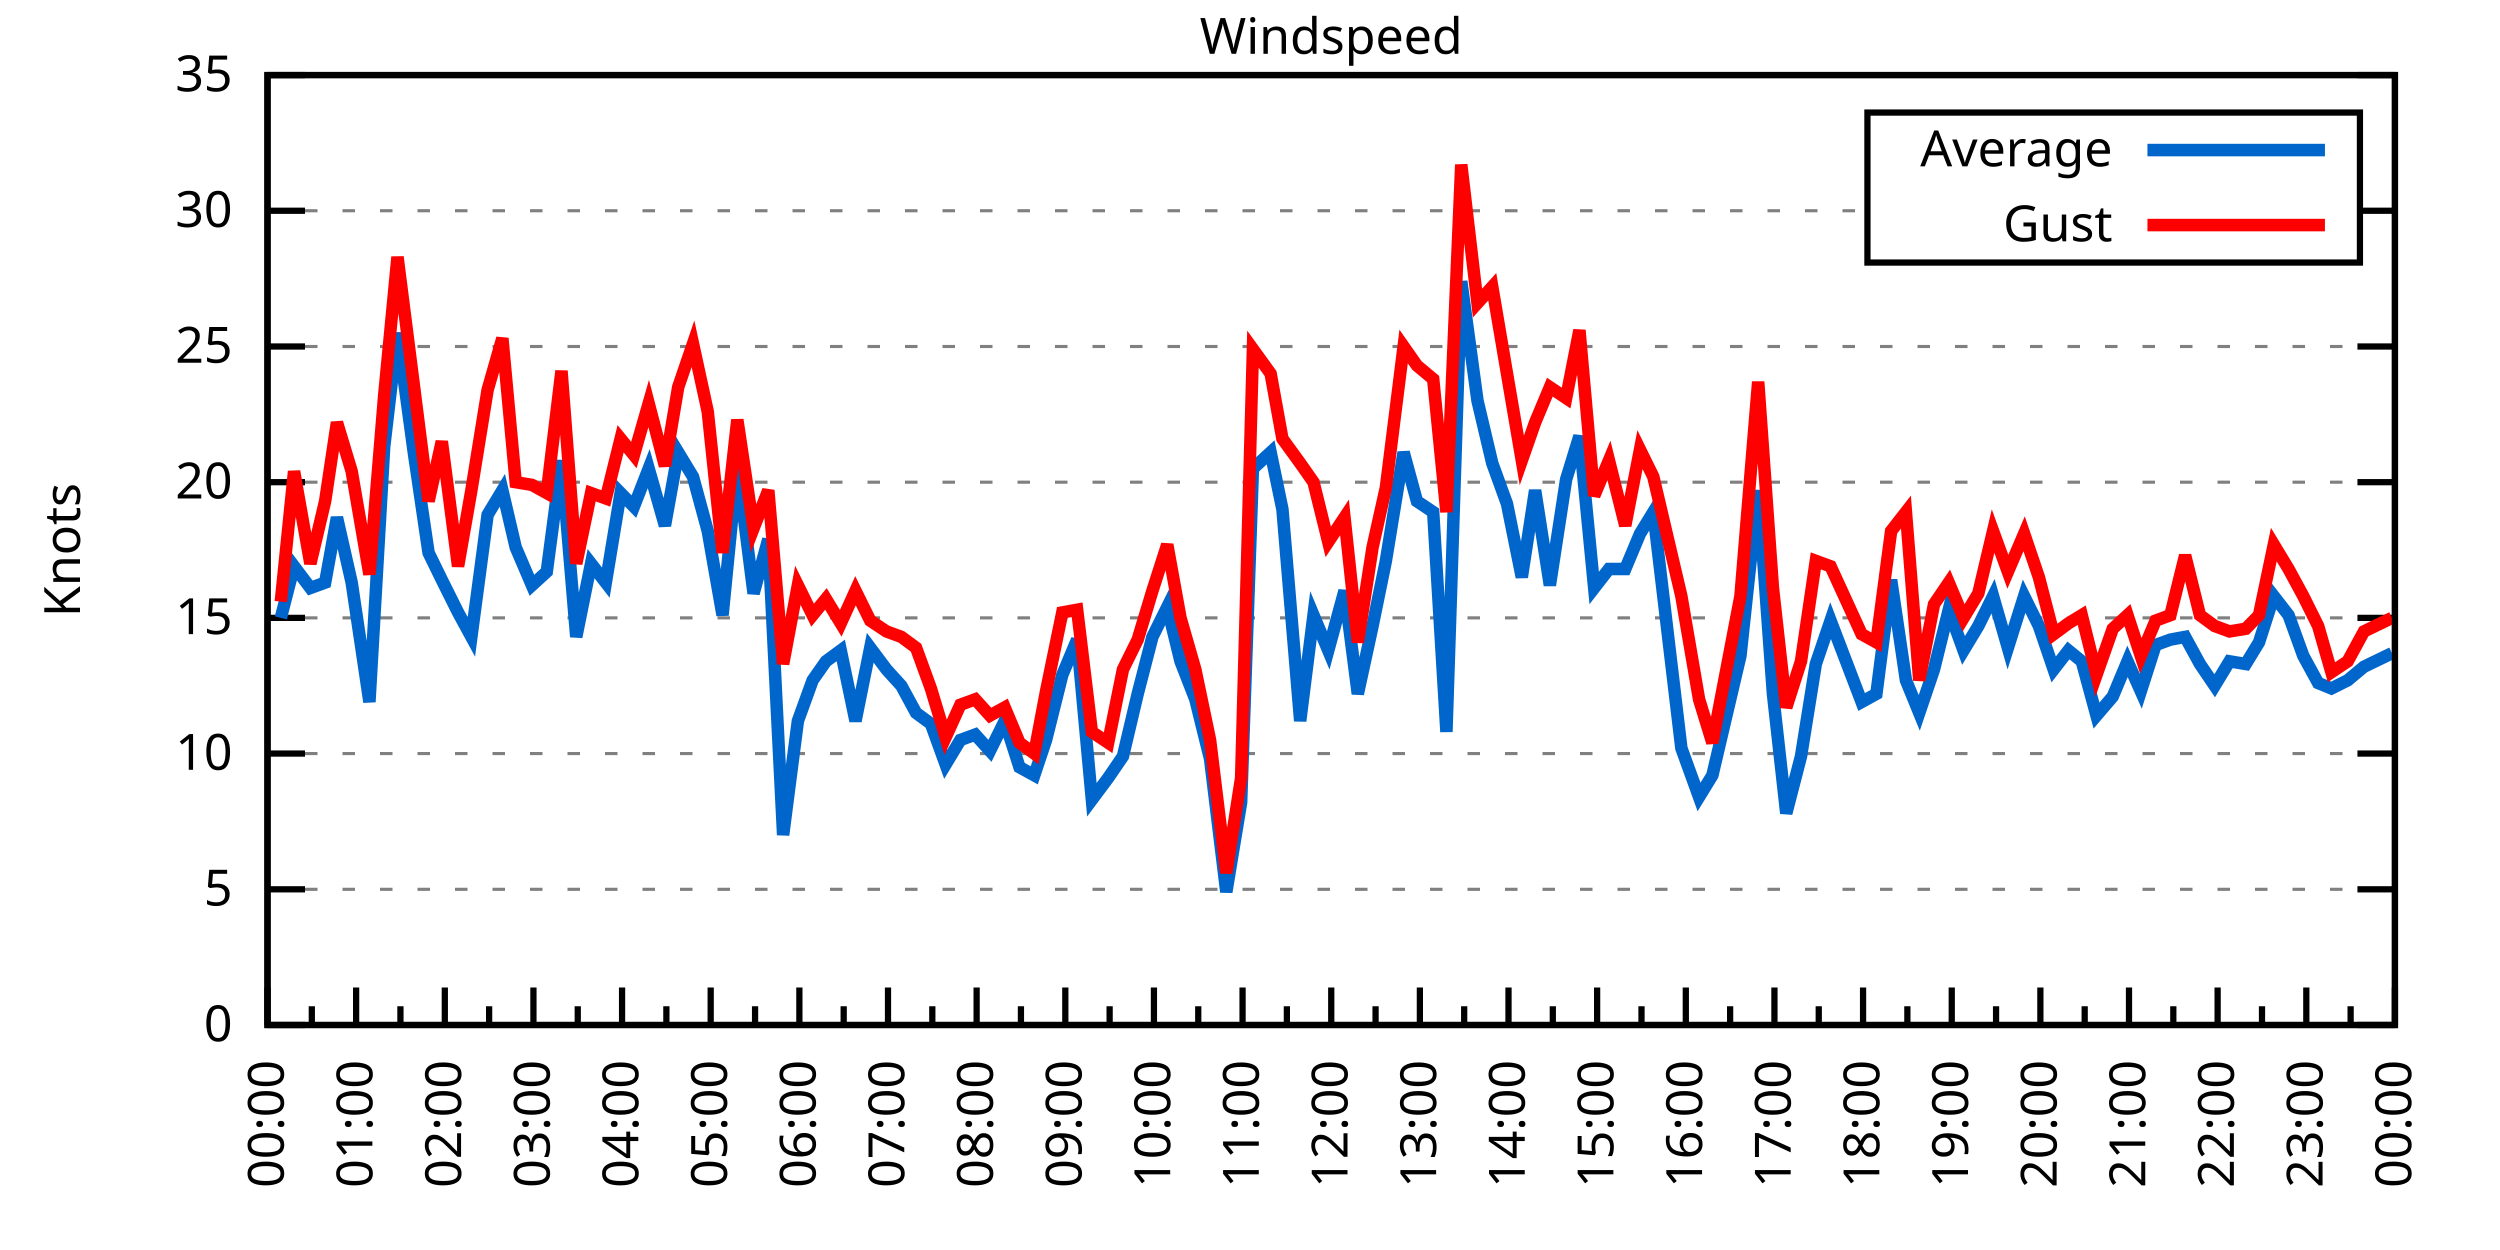
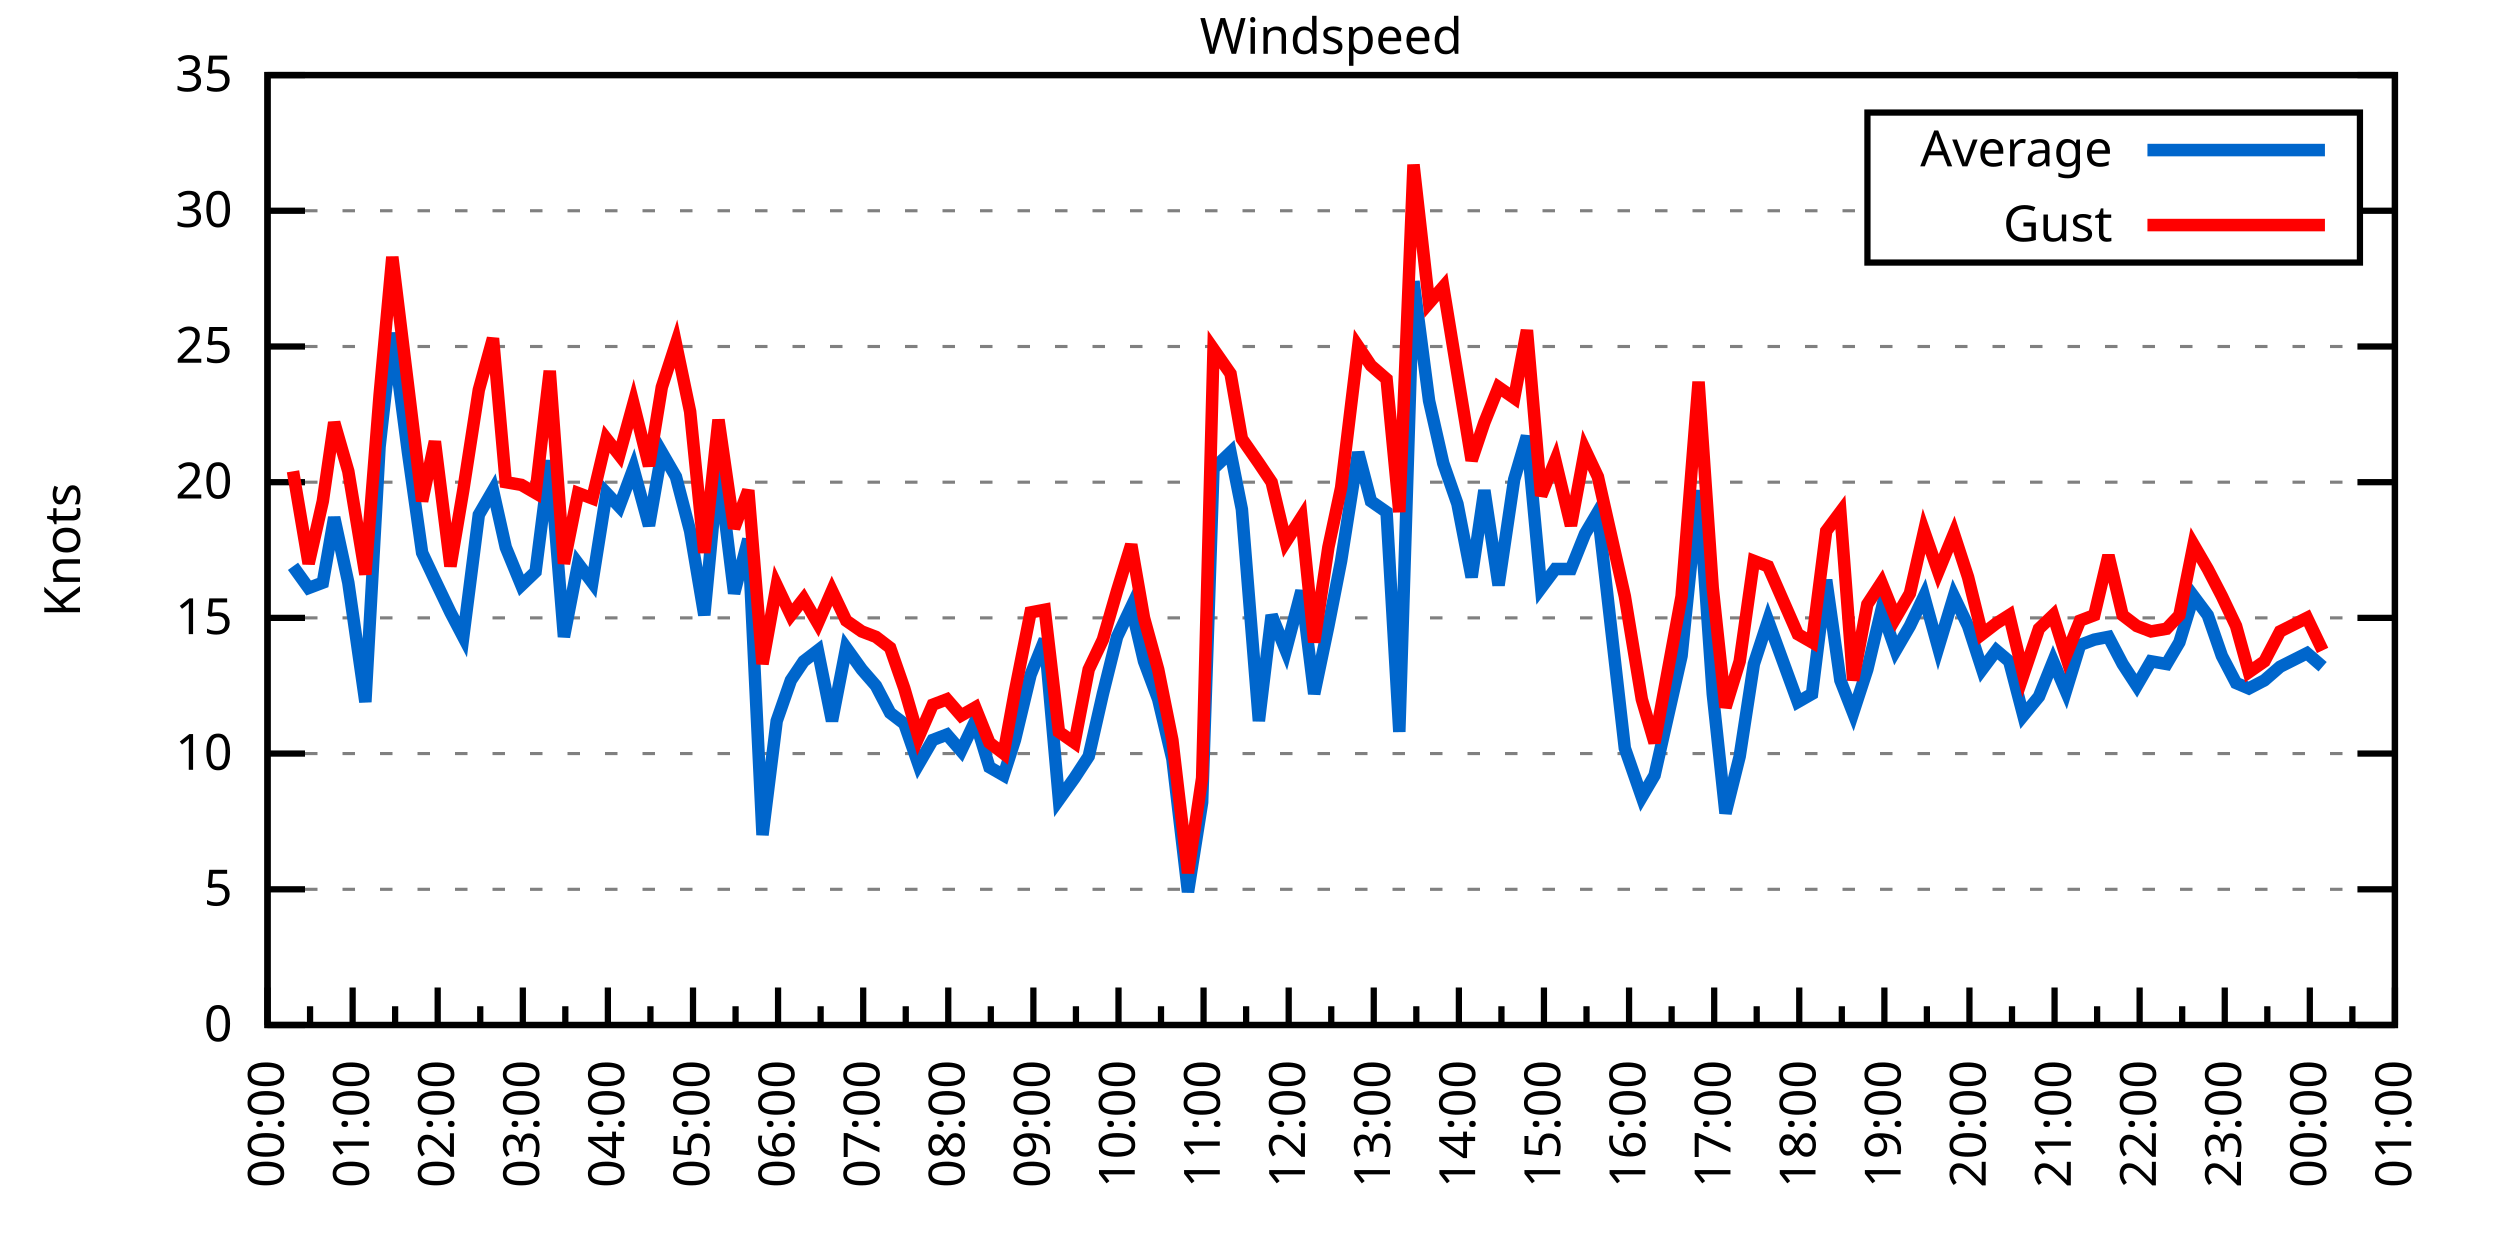
<svg xmlns="http://www.w3.org/2000/svg" xmlns:xlink="http://www.w3.org/1999/xlink" width="400" height="200" viewBox="0 0 400 200">
  <g id="gnuplot_canvas">
    <rect x="0" y="0" width="400" height="200" fill="none" />
    <defs>
      <circle id="gpDot" r="0.5" stroke-width="0.5" stroke="currentColor" />
      <path id="gpPt0" stroke-width="0.333" stroke="currentColor" d="M-1,0 h2 M0,-1 v2" />
      <path id="gpPt1" stroke-width="0.333" stroke="currentColor" d="M-1,-1 L1,1 M1,-1 L-1,1" />
      <path id="gpPt2" stroke-width="0.333" stroke="currentColor" d="M-1,0 L1,0 M0,-1 L0,1 M-1,-1 L1,1 M-1,1 L1,-1" />
      <rect id="gpPt3" stroke-width="0.333" stroke="currentColor" x="-1" y="-1" width="2" height="2" />
      <rect id="gpPt4" stroke-width="0.333" stroke="currentColor" fill="currentColor" x="-1" y="-1" width="2" height="2" />
      <circle id="gpPt5" stroke-width="0.333" stroke="currentColor" cx="0" cy="0" r="1" />
      <use xlink:href="#gpPt5" id="gpPt6" fill="currentColor" stroke="none" />
      <path id="gpPt7" stroke-width="0.333" stroke="currentColor" d="M0,-1.33 L-1.33,0.67 L1.33,0.67 z" />
      <use xlink:href="#gpPt7" id="gpPt8" fill="currentColor" stroke="none" />
      <use xlink:href="#gpPt7" id="gpPt9" stroke="currentColor" transform="rotate(180)" />
      <use xlink:href="#gpPt9" id="gpPt10" fill="currentColor" stroke="none" />
      <use xlink:href="#gpPt3" id="gpPt11" stroke="currentColor" transform="rotate(45)" />
      <use xlink:href="#gpPt11" id="gpPt12" fill="currentColor" stroke="none" />
      <path id="gpPt13" stroke-width="0.333" stroke="currentColor" d="M0,1.330 L1.265,0.411 L0.782,-1.067 L-0.782,-1.076 L-1.265,0.411 z" />
      <use xlink:href="#gpPt13" id="gpPt14" fill="currentColor" stroke="none" />
      <filter id="textbox" filterUnits="objectBoundingBox" x="0" y="0" height="1" width="1">
        <feFlood flood-color="white" flood-opacity="1" result="bgnd" />
        <feComposite in="SourceGraphic" in2="bgnd" operator="atop" />
      </filter>
      <filter id="greybox" filterUnits="objectBoundingBox" x="0" y="0" height="1" width="1">
        <feFlood flood-color="lightgrey" flood-opacity="1" result="grey" />
        <feComposite in="SourceGraphic" in2="grey" operator="atop" />
      </filter>
    </defs>
    <g fill="none" color="white" stroke="currentColor" stroke-width="1.00" stroke-linecap="butt" stroke-linejoin="miter">
</g>
    <g fill="none" color="black" stroke="currentColor" stroke-width="1.00" stroke-linecap="butt" stroke-linejoin="miter">
      <g stroke="none" shape-rendering="crispEdges">
        <polygon fill="rgb(255, 255, 255)" points="42.80,164.00 383.18,164.00 383.18,12.02 42.80,12.02 " />
      </g>
    </g>
    <g fill="none" color="black" stroke="currentColor" stroke-width="1.00" stroke-linecap="butt" stroke-linejoin="miter">
</g>
    <g fill="none" color="black" stroke="black" stroke-width="0.50" stroke-linecap="butt" stroke-linejoin="miter">
</g>
    <g fill="none" color="gray" stroke="currentColor" stroke-width="0.50" stroke-linecap="butt" stroke-linejoin="miter">
      <path stroke="gray" stroke-dasharray="2,4" class="gridline" d="M42.80,164.00 L383.19,164.00  " />
    </g>
    <g fill="none" color="gray" stroke="gray" stroke-width="1.00" stroke-linecap="butt" stroke-linejoin="miter">
</g>
    <g fill="none" color="black" stroke="currentColor" stroke-width="1.00" stroke-linecap="butt" stroke-linejoin="miter">
      <path stroke="black" d="M42.80,164.00 L48.80,164.00 M383.19,164.00 L377.19,164.00  " />
      <g transform="translate(37.20,166.60)" stroke="none" fill="black" font-family="Sans" font-size="8.00" text-anchor="end">
        <text>
          <tspan font-family="Sans"> 0</tspan>
        </text>
      </g>
    </g>
    <g fill="none" color="black" stroke="currentColor" stroke-width="1.00" stroke-linecap="butt" stroke-linejoin="miter">
</g>
    <g fill="none" color="black" stroke="black" stroke-width="0.50" stroke-linecap="butt" stroke-linejoin="miter">
</g>
    <g fill="none" color="gray" stroke="currentColor" stroke-width="0.50" stroke-linecap="butt" stroke-linejoin="miter">
      <path stroke="gray" stroke-dasharray="2,4" class="gridline" d="M42.80,142.29 L383.19,142.29  " />
    </g>
    <g fill="none" color="gray" stroke="gray" stroke-width="1.00" stroke-linecap="butt" stroke-linejoin="miter">
</g>
    <g fill="none" color="black" stroke="currentColor" stroke-width="1.00" stroke-linecap="butt" stroke-linejoin="miter">
      <path stroke="black" d="M42.80,142.29 L48.80,142.29 M383.19,142.29 L377.19,142.29  " />
      <g transform="translate(37.20,144.89)" stroke="none" fill="black" font-family="Sans" font-size="8.00" text-anchor="end">
        <text>
          <tspan font-family="Sans"> 5</tspan>
        </text>
      </g>
    </g>
    <g fill="none" color="black" stroke="currentColor" stroke-width="1.00" stroke-linecap="butt" stroke-linejoin="miter">
</g>
    <g fill="none" color="black" stroke="black" stroke-width="0.50" stroke-linecap="butt" stroke-linejoin="miter">
</g>
    <g fill="none" color="gray" stroke="currentColor" stroke-width="0.50" stroke-linecap="butt" stroke-linejoin="miter">
      <path stroke="gray" stroke-dasharray="2,4" class="gridline" d="M42.80,120.57 L383.19,120.57  " />
    </g>
    <g fill="none" color="gray" stroke="gray" stroke-width="1.00" stroke-linecap="butt" stroke-linejoin="miter">
</g>
    <g fill="none" color="black" stroke="currentColor" stroke-width="1.00" stroke-linecap="butt" stroke-linejoin="miter">
      <path stroke="black" d="M42.80,120.57 L48.80,120.57 M383.19,120.57 L377.19,120.57  " />
      <g transform="translate(37.20,123.17)" stroke="none" fill="black" font-family="Sans" font-size="8.00" text-anchor="end">
        <text>
          <tspan font-family="Sans"> 10</tspan>
        </text>
      </g>
    </g>
    <g fill="none" color="black" stroke="currentColor" stroke-width="1.00" stroke-linecap="butt" stroke-linejoin="miter">
</g>
    <g fill="none" color="black" stroke="black" stroke-width="0.50" stroke-linecap="butt" stroke-linejoin="miter">
</g>
    <g fill="none" color="gray" stroke="currentColor" stroke-width="0.50" stroke-linecap="butt" stroke-linejoin="miter">
      <path stroke="gray" stroke-dasharray="2,4" class="gridline" d="M42.80,98.86 L383.19,98.86  " />
    </g>
    <g fill="none" color="gray" stroke="gray" stroke-width="1.00" stroke-linecap="butt" stroke-linejoin="miter">
</g>
    <g fill="none" color="black" stroke="currentColor" stroke-width="1.00" stroke-linecap="butt" stroke-linejoin="miter">
      <path stroke="black" d="M42.80,98.86 L48.80,98.86 M383.19,98.86 L377.19,98.86  " />
      <g transform="translate(37.20,101.46)" stroke="none" fill="black" font-family="Sans" font-size="8.00" text-anchor="end">
        <text>
          <tspan font-family="Sans"> 15</tspan>
        </text>
      </g>
    </g>
    <g fill="none" color="black" stroke="currentColor" stroke-width="1.00" stroke-linecap="butt" stroke-linejoin="miter">
</g>
    <g fill="none" color="black" stroke="black" stroke-width="0.50" stroke-linecap="butt" stroke-linejoin="miter">
</g>
    <g fill="none" color="gray" stroke="currentColor" stroke-width="0.50" stroke-linecap="butt" stroke-linejoin="miter">
      <path stroke="gray" stroke-dasharray="2,4" class="gridline" d="M42.80,77.15 L383.19,77.15  " />
    </g>
    <g fill="none" color="gray" stroke="gray" stroke-width="1.00" stroke-linecap="butt" stroke-linejoin="miter">
</g>
    <g fill="none" color="black" stroke="currentColor" stroke-width="1.00" stroke-linecap="butt" stroke-linejoin="miter">
      <path stroke="black" d="M42.80,77.15 L48.80,77.15 M383.19,77.15 L377.19,77.15  " />
      <g transform="translate(37.20,79.75)" stroke="none" fill="black" font-family="Sans" font-size="8.00" text-anchor="end">
        <text>
          <tspan font-family="Sans"> 20</tspan>
        </text>
      </g>
    </g>
    <g fill="none" color="black" stroke="currentColor" stroke-width="1.00" stroke-linecap="butt" stroke-linejoin="miter">
</g>
    <g fill="none" color="black" stroke="black" stroke-width="0.50" stroke-linecap="butt" stroke-linejoin="miter">
</g>
    <g fill="none" color="gray" stroke="currentColor" stroke-width="0.50" stroke-linecap="butt" stroke-linejoin="miter">
      <path stroke="gray" stroke-dasharray="2,4" class="gridline" d="M42.80,55.44 L383.19,55.44  " />
    </g>
    <g fill="none" color="gray" stroke="gray" stroke-width="1.00" stroke-linecap="butt" stroke-linejoin="miter">
</g>
    <g fill="none" color="black" stroke="currentColor" stroke-width="1.00" stroke-linecap="butt" stroke-linejoin="miter">
      <path stroke="black" d="M42.80,55.44 L48.80,55.44 M383.19,55.44 L377.19,55.44  " />
      <g transform="translate(37.20,58.04)" stroke="none" fill="black" font-family="Sans" font-size="8.00" text-anchor="end">
        <text>
          <tspan font-family="Sans"> 25</tspan>
        </text>
      </g>
    </g>
    <g fill="none" color="black" stroke="currentColor" stroke-width="1.00" stroke-linecap="butt" stroke-linejoin="miter">
</g>
    <g fill="none" color="black" stroke="black" stroke-width="0.50" stroke-linecap="butt" stroke-linejoin="miter">
</g>
    <g fill="none" color="gray" stroke="currentColor" stroke-width="0.50" stroke-linecap="butt" stroke-linejoin="miter">
      <path stroke="gray" stroke-dasharray="2,4" class="gridline" d="M42.80,33.72 L298.79,33.72 M377.59,33.72 L383.19,33.72  " />
    </g>
    <g fill="none" color="gray" stroke="gray" stroke-width="1.00" stroke-linecap="butt" stroke-linejoin="miter">
</g>
    <g fill="none" color="black" stroke="currentColor" stroke-width="1.00" stroke-linecap="butt" stroke-linejoin="miter">
      <path stroke="black" d="M42.80,33.72 L48.80,33.72 M383.19,33.72 L377.19,33.72  " />
      <g transform="translate(37.20,36.32)" stroke="none" fill="black" font-family="Sans" font-size="8.00" text-anchor="end">
        <text>
          <tspan font-family="Sans"> 30</tspan>
        </text>
      </g>
    </g>
    <g fill="none" color="black" stroke="currentColor" stroke-width="1.00" stroke-linecap="butt" stroke-linejoin="miter">
</g>
    <g fill="none" color="black" stroke="black" stroke-width="0.50" stroke-linecap="butt" stroke-linejoin="miter">
</g>
    <g fill="none" color="gray" stroke="currentColor" stroke-width="0.50" stroke-linecap="butt" stroke-linejoin="miter">
      <path stroke="gray" stroke-dasharray="2,4" class="gridline" d="M42.80,12.01 L383.19,12.01  " />
    </g>
    <g fill="none" color="gray" stroke="gray" stroke-width="1.00" stroke-linecap="butt" stroke-linejoin="miter">
</g>
    <g fill="none" color="black" stroke="currentColor" stroke-width="1.00" stroke-linecap="butt" stroke-linejoin="miter">
      <path stroke="black" d="M42.80,12.01 L48.80,12.01 M383.19,12.01 L377.19,12.01  " />
      <g transform="translate(37.20,14.61)" stroke="none" fill="black" font-family="Sans" font-size="8.00" text-anchor="end">
        <text>
          <tspan font-family="Sans"> 35</tspan>
        </text>
      </g>
    </g>
    <g fill="none" color="black" stroke="currentColor" stroke-width="1.00" stroke-linecap="butt" stroke-linejoin="miter">
      <path stroke="black" d="M42.80,164.00 L42.80,158.00  " />
      <g transform="translate(45.40,169.60) rotate(270)" stroke="none" fill="black" font-family="Sans" font-size="8.00" text-anchor="end">
        <text>
          <tspan font-family="Sans">00:00</tspan>
        </text>
      </g>
    </g>
    <g fill="none" color="black" stroke="currentColor" stroke-width="1.00" stroke-linecap="butt" stroke-linejoin="miter">
-       <path stroke="black" d="M49.89,164.00 L49.89,161.00 M56.98,164.00 L56.98,158.00  " />
-       <g transform="translate(59.58,169.60) rotate(270)" stroke="none" fill="black" font-family="Sans" font-size="8.00" text-anchor="end">
+       <path stroke="black" d="M49.61,164.00 L49.61,161.00 M56.42,164.00 L56.42,158.00  " />
+       <g transform="translate(59.02,169.60) rotate(270)" stroke="none" fill="black" font-family="Sans" font-size="8.00" text-anchor="end">
        <text>
          <tspan font-family="Sans">01:00</tspan>
        </text>
      </g>
    </g>
    <g fill="none" color="black" stroke="currentColor" stroke-width="1.00" stroke-linecap="butt" stroke-linejoin="miter">
-       <path stroke="black" d="M64.07,164.00 L64.07,161.00 M71.17,164.00 L71.17,158.00  " />
-       <g transform="translate(73.77,169.60) rotate(270)" stroke="none" fill="black" font-family="Sans" font-size="8.00" text-anchor="end">
+       <path stroke="black" d="M63.22,164.00 L63.22,161.00 M70.03,164.00 L70.03,158.00  " />
+       <g transform="translate(72.63,169.60) rotate(270)" stroke="none" fill="black" font-family="Sans" font-size="8.00" text-anchor="end">
        <text>
          <tspan font-family="Sans">02:00</tspan>
        </text>
      </g>
    </g>
    <g fill="none" color="black" stroke="currentColor" stroke-width="1.00" stroke-linecap="butt" stroke-linejoin="miter">
-       <path stroke="black" d="M78.26,164.00 L78.26,161.00 M85.35,164.00 L85.35,158.00  " />
-       <g transform="translate(87.95,169.60) rotate(270)" stroke="none" fill="black" font-family="Sans" font-size="8.00" text-anchor="end">
+       <path stroke="black" d="M76.84,164.00 L76.84,161.00 M83.65,164.00 L83.65,158.00  " />
+       <g transform="translate(86.25,169.60) rotate(270)" stroke="none" fill="black" font-family="Sans" font-size="8.00" text-anchor="end">
        <text>
          <tspan font-family="Sans">03:00</tspan>
        </text>
      </g>
    </g>
    <g fill="none" color="black" stroke="currentColor" stroke-width="1.00" stroke-linecap="butt" stroke-linejoin="miter">
-       <path stroke="black" d="M92.44,164.00 L92.44,161.00 M99.53,164.00 L99.53,158.00  " />
-       <g transform="translate(102.13,169.60) rotate(270)" stroke="none" fill="black" font-family="Sans" font-size="8.00" text-anchor="end">
+       <path stroke="black" d="M90.45,164.00 L90.45,161.00 M97.26,164.00 L97.26,158.00  " />
+       <g transform="translate(99.86,169.60) rotate(270)" stroke="none" fill="black" font-family="Sans" font-size="8.00" text-anchor="end">
        <text>
          <tspan font-family="Sans">04:00</tspan>
        </text>
      </g>
    </g>
    <g fill="none" color="black" stroke="currentColor" stroke-width="1.00" stroke-linecap="butt" stroke-linejoin="miter">
-       <path stroke="black" d="M106.62,164.00 L106.62,161.00 M113.71,164.00 L113.71,158.00  " />
-       <g transform="translate(116.31,169.60) rotate(270)" stroke="none" fill="black" font-family="Sans" font-size="8.00" text-anchor="end">
+       <path stroke="black" d="M104.07,164.00 L104.07,161.00 M110.88,164.00 L110.88,158.00  " />
+       <g transform="translate(113.48,169.60) rotate(270)" stroke="none" fill="black" font-family="Sans" font-size="8.00" text-anchor="end">
        <text>
          <tspan font-family="Sans">05:00</tspan>
        </text>
      </g>
    </g>
    <g fill="none" color="black" stroke="currentColor" stroke-width="1.00" stroke-linecap="butt" stroke-linejoin="miter">
-       <path stroke="black" d="M120.81,164.00 L120.81,161.00 M127.90,164.00 L127.90,158.00  " />
-       <g transform="translate(130.50,169.60) rotate(270)" stroke="none" fill="black" font-family="Sans" font-size="8.00" text-anchor="end">
+       <path stroke="black" d="M117.69,164.00 L117.69,161.00 M124.49,164.00 L124.49,158.00  " />
+       <g transform="translate(127.09,169.60) rotate(270)" stroke="none" fill="black" font-family="Sans" font-size="8.00" text-anchor="end">
        <text>
          <tspan font-family="Sans">06:00</tspan>
        </text>
      </g>
    </g>
    <g fill="none" color="black" stroke="currentColor" stroke-width="1.00" stroke-linecap="butt" stroke-linejoin="miter">
-       <path stroke="black" d="M134.99,164.00 L134.99,161.00 M142.08,164.00 L142.08,158.00  " />
-       <g transform="translate(144.68,169.60) rotate(270)" stroke="none" fill="black" font-family="Sans" font-size="8.00" text-anchor="end">
+       <path stroke="black" d="M131.30,164.00 L131.30,161.00 M138.11,164.00 L138.11,158.00  " />
+       <g transform="translate(140.71,169.60) rotate(270)" stroke="none" fill="black" font-family="Sans" font-size="8.00" text-anchor="end">
        <text>
          <tspan font-family="Sans">07:00</tspan>
        </text>
      </g>
    </g>
    <g fill="none" color="black" stroke="currentColor" stroke-width="1.00" stroke-linecap="butt" stroke-linejoin="miter">
-       <path stroke="black" d="M149.17,164.00 L149.17,161.00 M156.26,164.00 L156.26,158.00  " />
-       <g transform="translate(158.86,169.60) rotate(270)" stroke="none" fill="black" font-family="Sans" font-size="8.00" text-anchor="end">
+       <path stroke="black" d="M144.92,164.00 L144.92,161.00 M151.72,164.00 L151.72,158.00  " />
+       <g transform="translate(154.32,169.60) rotate(270)" stroke="none" fill="black" font-family="Sans" font-size="8.00" text-anchor="end">
        <text>
          <tspan font-family="Sans">08:00</tspan>
        </text>
      </g>
    </g>
    <g fill="none" color="black" stroke="currentColor" stroke-width="1.00" stroke-linecap="butt" stroke-linejoin="miter">
-       <path stroke="black" d="M163.35,164.00 L163.35,161.00 M170.45,164.00 L170.45,158.00  " />
-       <g transform="translate(173.05,169.60) rotate(270)" stroke="none" fill="black" font-family="Sans" font-size="8.00" text-anchor="end">
+       <path stroke="black" d="M158.53,164.00 L158.53,161.00 M165.34,164.00 L165.34,158.00  " />
+       <g transform="translate(167.94,169.60) rotate(270)" stroke="none" fill="black" font-family="Sans" font-size="8.00" text-anchor="end">
        <text>
          <tspan font-family="Sans">09:00</tspan>
        </text>
      </g>
    </g>
    <g fill="none" color="black" stroke="currentColor" stroke-width="1.00" stroke-linecap="butt" stroke-linejoin="miter">
-       <path stroke="black" d="M177.54,164.00 L177.54,161.00 M184.63,164.00 L184.63,158.00  " />
-       <g transform="translate(187.23,169.60) rotate(270)" stroke="none" fill="black" font-family="Sans" font-size="8.00" text-anchor="end">
+       <path stroke="black" d="M172.15,164.00 L172.15,161.00 M178.96,164.00 L178.96,158.00  " />
+       <g transform="translate(181.56,169.60) rotate(270)" stroke="none" fill="black" font-family="Sans" font-size="8.00" text-anchor="end">
        <text>
          <tspan font-family="Sans">10:00</tspan>
        </text>
      </g>
    </g>
    <g fill="none" color="black" stroke="currentColor" stroke-width="1.00" stroke-linecap="butt" stroke-linejoin="miter">
-       <path stroke="black" d="M191.72,164.00 L191.72,161.00 M198.81,164.00 L198.81,158.00  " />
-       <g transform="translate(201.41,169.60) rotate(270)" stroke="none" fill="black" font-family="Sans" font-size="8.00" text-anchor="end">
+       <path stroke="black" d="M185.76,164.00 L185.76,161.00 M192.57,164.00 L192.57,158.00  " />
+       <g transform="translate(195.17,169.60) rotate(270)" stroke="none" fill="black" font-family="Sans" font-size="8.00" text-anchor="end">
        <text>
          <tspan font-family="Sans">11:00</tspan>
        </text>
      </g>
    </g>
    <g fill="none" color="black" stroke="currentColor" stroke-width="1.00" stroke-linecap="butt" stroke-linejoin="miter">
-       <path stroke="black" d="M205.90,164.00 L205.90,161.00 M213.00,164.00 L213.00,158.00  " />
-       <g transform="translate(215.60,169.60) rotate(270)" stroke="none" fill="black" font-family="Sans" font-size="8.00" text-anchor="end">
+       <path stroke="black" d="M199.38,164.00 L199.38,161.00 M206.19,164.00 L206.19,158.00  " />
+       <g transform="translate(208.79,169.60) rotate(270)" stroke="none" fill="black" font-family="Sans" font-size="8.00" text-anchor="end">
        <text>
          <tspan font-family="Sans">12:00</tspan>
        </text>
      </g>
    </g>
    <g fill="none" color="black" stroke="currentColor" stroke-width="1.00" stroke-linecap="butt" stroke-linejoin="miter">
-       <path stroke="black" d="M220.09,164.00 L220.09,161.00 M227.18,164.00 L227.18,158.00  " />
-       <g transform="translate(229.78,169.60) rotate(270)" stroke="none" fill="black" font-family="Sans" font-size="8.00" text-anchor="end">
+       <path stroke="black" d="M213.00,164.00 L213.00,161.00 M219.80,164.00 L219.80,158.00  " />
+       <g transform="translate(222.40,169.60) rotate(270)" stroke="none" fill="black" font-family="Sans" font-size="8.00" text-anchor="end">
        <text>
          <tspan font-family="Sans">13:00</tspan>
        </text>
      </g>
    </g>
    <g fill="none" color="black" stroke="currentColor" stroke-width="1.00" stroke-linecap="butt" stroke-linejoin="miter">
-       <path stroke="black" d="M234.27,164.00 L234.27,161.00 M241.36,164.00 L241.36,158.00  " />
-       <g transform="translate(243.96,169.60) rotate(270)" stroke="none" fill="black" font-family="Sans" font-size="8.00" text-anchor="end">
+       <path stroke="black" d="M226.61,164.00 L226.61,161.00 M233.42,164.00 L233.42,158.00  " />
+       <g transform="translate(236.02,169.60) rotate(270)" stroke="none" fill="black" font-family="Sans" font-size="8.00" text-anchor="end">
        <text>
          <tspan font-family="Sans">14:00</tspan>
        </text>
      </g>
    </g>
    <g fill="none" color="black" stroke="currentColor" stroke-width="1.00" stroke-linecap="butt" stroke-linejoin="miter">
-       <path stroke="black" d="M248.45,164.00 L248.45,161.00 M255.54,164.00 L255.54,158.00  " />
-       <g transform="translate(258.14,169.60) rotate(270)" stroke="none" fill="black" font-family="Sans" font-size="8.00" text-anchor="end">
+       <path stroke="black" d="M240.23,164.00 L240.23,161.00 M247.03,164.00 L247.03,158.00  " />
+       <g transform="translate(249.63,169.60) rotate(270)" stroke="none" fill="black" font-family="Sans" font-size="8.00" text-anchor="end">
        <text>
          <tspan font-family="Sans">15:00</tspan>
        </text>
      </g>
    </g>
    <g fill="none" color="black" stroke="currentColor" stroke-width="1.00" stroke-linecap="butt" stroke-linejoin="miter">
-       <path stroke="black" d="M262.64,164.00 L262.64,161.00 M269.73,164.00 L269.73,158.00  " />
-       <g transform="translate(272.33,169.60) rotate(270)" stroke="none" fill="black" font-family="Sans" font-size="8.00" text-anchor="end">
+       <path stroke="black" d="M253.84,164.00 L253.84,161.00 M260.65,164.00 L260.65,158.00  " />
+       <g transform="translate(263.25,169.60) rotate(270)" stroke="none" fill="black" font-family="Sans" font-size="8.00" text-anchor="end">
        <text>
          <tspan font-family="Sans">16:00</tspan>
        </text>
      </g>
    </g>
    <g fill="none" color="black" stroke="currentColor" stroke-width="1.00" stroke-linecap="butt" stroke-linejoin="miter">
-       <path stroke="black" d="M276.82,164.00 L276.82,161.00 M283.91,164.00 L283.91,158.00  " />
-       <g transform="translate(286.51,169.60) rotate(270)" stroke="none" fill="black" font-family="Sans" font-size="8.00" text-anchor="end">
+       <path stroke="black" d="M267.46,164.00 L267.46,161.00 M274.27,164.00 L274.27,158.00  " />
+       <g transform="translate(276.87,169.60) rotate(270)" stroke="none" fill="black" font-family="Sans" font-size="8.00" text-anchor="end">
        <text>
          <tspan font-family="Sans">17:00</tspan>
        </text>
      </g>
    </g>
    <g fill="none" color="black" stroke="currentColor" stroke-width="1.00" stroke-linecap="butt" stroke-linejoin="miter">
-       <path stroke="black" d="M291.00,164.00 L291.00,161.00 M298.09,164.00 L298.09,158.00  " />
-       <g transform="translate(300.69,169.60) rotate(270)" stroke="none" fill="black" font-family="Sans" font-size="8.00" text-anchor="end">
+       <path stroke="black" d="M281.07,164.00 L281.07,161.00 M287.88,164.00 L287.88,158.00  " />
+       <g transform="translate(290.48,169.60) rotate(270)" stroke="none" fill="black" font-family="Sans" font-size="8.00" text-anchor="end">
        <text>
          <tspan font-family="Sans">18:00</tspan>
        </text>
      </g>
    </g>
    <g fill="none" color="black" stroke="currentColor" stroke-width="1.00" stroke-linecap="butt" stroke-linejoin="miter">
-       <path stroke="black" d="M305.18,164.00 L305.18,161.00 M312.28,164.00 L312.28,158.00  " />
-       <g transform="translate(314.88,169.60) rotate(270)" stroke="none" fill="black" font-family="Sans" font-size="8.00" text-anchor="end">
+       <path stroke="black" d="M294.69,164.00 L294.69,161.00 M301.50,164.00 L301.50,158.00  " />
+       <g transform="translate(304.10,169.60) rotate(270)" stroke="none" fill="black" font-family="Sans" font-size="8.00" text-anchor="end">
        <text>
          <tspan font-family="Sans">19:00</tspan>
        </text>
      </g>
    </g>
    <g fill="none" color="black" stroke="currentColor" stroke-width="1.00" stroke-linecap="butt" stroke-linejoin="miter">
-       <path stroke="black" d="M319.37,164.00 L319.37,161.00 M326.46,164.00 L326.46,158.00  " />
-       <g transform="translate(329.06,169.60) rotate(270)" stroke="none" fill="black" font-family="Sans" font-size="8.00" text-anchor="end">
+       <path stroke="black" d="M308.30,164.00 L308.30,161.00 M315.11,164.00 L315.11,158.00  " />
+       <g transform="translate(317.71,169.60) rotate(270)" stroke="none" fill="black" font-family="Sans" font-size="8.00" text-anchor="end">
        <text>
          <tspan font-family="Sans">20:00</tspan>
        </text>
      </g>
    </g>
    <g fill="none" color="black" stroke="currentColor" stroke-width="1.00" stroke-linecap="butt" stroke-linejoin="miter">
-       <path stroke="black" d="M333.55,164.00 L333.55,161.00 M340.64,164.00 L340.64,158.00  " />
-       <g transform="translate(343.24,169.60) rotate(270)" stroke="none" fill="black" font-family="Sans" font-size="8.00" text-anchor="end">
+       <path stroke="black" d="M321.92,164.00 L321.92,161.00 M328.73,164.00 L328.73,158.00  " />
+       <g transform="translate(331.33,169.60) rotate(270)" stroke="none" fill="black" font-family="Sans" font-size="8.00" text-anchor="end">
        <text>
          <tspan font-family="Sans">21:00</tspan>
        </text>
      </g>
    </g>
    <g fill="none" color="black" stroke="currentColor" stroke-width="1.00" stroke-linecap="butt" stroke-linejoin="miter">
-       <path stroke="black" d="M347.73,164.00 L347.73,161.00 M354.82,164.00 L354.82,158.00  " />
-       <g transform="translate(357.42,169.60) rotate(270)" stroke="none" fill="black" font-family="Sans" font-size="8.00" text-anchor="end">
+       <path stroke="black" d="M335.54,164.00 L335.54,161.00 M342.34,164.00 L342.34,158.00  " />
+       <g transform="translate(344.94,169.60) rotate(270)" stroke="none" fill="black" font-family="Sans" font-size="8.00" text-anchor="end">
        <text>
          <tspan font-family="Sans">22:00</tspan>
        </text>
      </g>
    </g>
    <g fill="none" color="black" stroke="currentColor" stroke-width="1.00" stroke-linecap="butt" stroke-linejoin="miter">
-       <path stroke="black" d="M361.92,164.00 L361.92,161.00 M369.01,164.00 L369.01,158.00  " />
-       <g transform="translate(371.61,169.60) rotate(270)" stroke="none" fill="black" font-family="Sans" font-size="8.00" text-anchor="end">
+       <path stroke="black" d="M349.15,164.00 L349.15,161.00 M355.96,164.00 L355.96,158.00  " />
+       <g transform="translate(358.56,169.60) rotate(270)" stroke="none" fill="black" font-family="Sans" font-size="8.00" text-anchor="end">
        <text>
          <tspan font-family="Sans">23:00</tspan>
        </text>
      </g>
    </g>
    <g fill="none" color="black" stroke="currentColor" stroke-width="1.00" stroke-linecap="butt" stroke-linejoin="miter">
-       <path stroke="black" d="M376.10,164.00 L376.10,161.00 M383.19,164.00 L383.19,158.00  " />
+       <path stroke="black" d="M362.77,164.00 L362.77,161.00 M369.57,164.00 L369.57,158.00  " />
+       <g transform="translate(372.17,169.60) rotate(270)" stroke="none" fill="black" font-family="Sans" font-size="8.00" text-anchor="end">
+         <text>
+           <tspan font-family="Sans">00:00</tspan>
+         </text>
+       </g>
+     </g>
+     <g fill="none" color="black" stroke="currentColor" stroke-width="1.00" stroke-linecap="butt" stroke-linejoin="miter">
+       <path stroke="black" d="M376.38,164.00 L376.38,161.00 M383.19,164.00 L383.19,158.00  " />
      <g transform="translate(385.79,169.60) rotate(270)" stroke="none" fill="black" font-family="Sans" font-size="8.00" text-anchor="end">
        <text>
-           <tspan font-family="Sans">00:00</tspan>
+           <tspan font-family="Sans">01:00</tspan>
        </text>
      </g>
    </g>
    <g fill="none" color="black" stroke="currentColor" stroke-width="1.00" stroke-linecap="butt" stroke-linejoin="miter">
</g>
    <g fill="none" color="black" stroke="currentColor" stroke-width="1.00" stroke-linecap="butt" stroke-linejoin="miter">
      <path stroke="black" d="M42.80,12.01 L42.80,164.00 L383.19,164.00 L383.19,12.01 L42.80,12.01 Z  " />
    </g>
    <g fill="none" color="black" stroke="currentColor" stroke-width="1.00" stroke-linecap="butt" stroke-linejoin="miter">
      <g transform="translate(12.80,88.01) rotate(270)" stroke="none" fill="black" font-family="Sans" font-size="8.00" text-anchor="middle">
        <text>
          <tspan font-family="Sans">Knots</tspan>
        </text>
      </g>
    </g>
    <g fill="none" color="black" stroke="currentColor" stroke-width="1.00" stroke-linecap="butt" stroke-linejoin="miter">
</g>
    <g fill="none" color="black" stroke="currentColor" stroke-width="1.00" stroke-linecap="butt" stroke-linejoin="miter">
      <path stroke="black" d="M298.79,42.01 L298.79,18.01 L377.59,18.01 L377.59,42.01 L298.79,42.01 Z  " />
    </g>
    <g id="Windspeed_plot_1">
      <g fill="none" color="white" stroke="black" stroke-width="2.00" stroke-linecap="butt" stroke-linejoin="miter">
</g>
      <g fill="none" color="black" stroke="currentColor" stroke-width="2.00" stroke-linecap="butt" stroke-linejoin="miter">
        <g transform="translate(337.99,26.61)" stroke="none" fill="black" font-family="Sans" font-size="8.00" text-anchor="end">
          <text>
            <tspan font-family="Sans">Average</tspan>
          </text>
        </g>
      </g>
      <g fill="none" color="black" stroke="currentColor" stroke-width="2.00" stroke-linecap="butt" stroke-linejoin="miter">
-         <path stroke="rgb(  0, 102, 204)" d="M343.59,24.01 L371.99,24.01 M44.93,98.86 L47.05,90.61 L49.66,94.08 L52.02,93.22 L53.91,82.79 L56.27,93.22   L59.11,112.32 L61.47,71.50 L63.60,53.26 L66.20,72.37 L68.57,88.44 L70.69,92.78 L73.29,97.99 L75.42,101.90   L78.02,82.36 L80.38,78.45 L82.51,87.57 L85.11,93.65 L87.48,91.48 L89.84,73.67 L92.20,101.90 L94.57,90.18   L96.93,93.22 L99.30,78.89 L101.42,81.06 L103.79,74.98 L106.39,84.10 L108.51,72.37 L110.88,76.28 L113.24,84.97   L115.61,98.43 L117.97,74.54 L120.57,94.95 L122.93,86.27 L125.30,133.60 L127.66,115.36 L130.02,108.85 L132.15,105.81   L134.52,104.07 L136.88,115.36 L139.24,103.64 L141.84,107.11 L144.21,109.72 L146.57,114.06 L148.94,115.80 L151.30,122.31   L153.66,118.40 L156.03,117.53 L158.39,120.14 L160.75,115.36 L163.12,122.75 L165.48,124.05 L167.37,118.40 L169.97,107.98   L172.34,102.34 L174.70,127.96 L177.30,124.48 L179.67,121.01 L182.03,111.02 L184.39,101.90 L186.76,97.12 L188.88,105.81   L191.25,111.89 L193.61,121.44 L196.21,142.72 L198.58,128.39 L200.47,74.98 L203.30,72.37 L205.19,81.49 L208.03,115.36   L210.16,98.43 L212.52,104.07 L215.12,94.52 L217.25,111.02 L219.61,100.16 L221.74,89.74 L224.58,72.37 L226.71,80.19   L229.31,81.93 L231.43,117.10 L233.80,45.01 L236.40,64.12 L238.76,74.11 L241.12,80.62 L243.49,92.35 L245.62,78.45   L247.98,93.65 L250.58,76.71 L252.71,69.77 L255.07,94.08 L257.43,91.04 L260.04,91.04 L262.40,85.40 L264.53,81.93   L269.02,119.71 L271.85,127.52 L273.98,124.05 L278.47,104.94 L281.31,78.45 L283.67,111.02 L285.80,130.13 L288.16,121.01   L290.53,106.24 L292.89,99.30 L297.86,112.32 L300.22,111.02 L302.58,92.78 L304.95,108.85 L307.08,114.06 L309.44,107.11   L311.80,97.56 L314.17,104.07 L316.53,100.16 L318.89,95.39 L321.26,103.64 L323.86,95.39 L326.22,100.16 L328.59,107.11   L330.95,104.07 L333.08,105.81 L335.44,114.49 L338.04,111.45 L340.40,105.81 L342.53,110.59 L344.90,103.20 L347.26,102.34   L349.62,101.90 L351.99,106.24 L354.35,109.72 L356.72,105.81 L359.32,106.24 L361.44,102.77 L363.81,95.39 L366.17,98.43   L368.53,104.94 L370.90,109.28 L373.03,110.15 L375.63,108.85 L378.23,106.68 L382.72,104.51  " />
+         <path stroke="rgb(  0, 102, 204)" d="M343.59,24.01 L371.99,24.01 M46.88,90.61 L49.38,94.08 L51.65,93.22 L53.47,82.79 L55.73,93.22 L58.46,112.32   L60.73,71.50 L62.77,53.26 L65.27,72.37 L67.54,88.44 L69.58,92.78 L72.07,97.99 L74.12,101.90 L76.61,82.36   L78.88,78.45 L80.92,87.57 L83.42,93.65 L85.69,91.48 L87.96,73.67 L90.23,101.90 L92.50,90.18 L94.77,93.22   L97.04,78.89 L99.08,81.06 L101.35,74.98 L103.84,84.10 L105.89,72.37 L108.15,76.28 L110.42,84.97 L112.69,98.43   L114.96,74.54 L117.46,94.95 L119.73,86.27 L122.00,133.60 L124.27,115.36 L126.54,108.85 L128.58,105.81 L130.85,104.07   L133.12,115.36 L135.39,103.64 L137.88,107.11 L140.15,109.72 L142.42,114.06 L144.69,115.80 L146.96,122.31 L149.23,118.40   L151.50,117.53 L153.77,120.14 L156.04,115.36 L158.31,122.75 L160.57,124.05 L162.39,118.40 L164.89,107.98 L167.16,102.34   L169.43,127.96 L171.92,124.48 L174.19,121.01 L176.46,111.02 L178.73,101.90 L181.00,97.12 L183.04,105.81 L185.31,111.89   L187.58,121.44 L190.08,142.72 L192.34,128.39 L194.16,74.98 L196.88,72.37 L198.70,81.49 L201.42,115.36 L203.46,98.43   L205.73,104.07 L208.23,94.52 L210.27,111.02 L212.54,100.16 L214.58,89.74 L217.31,72.37 L219.35,80.19 L221.85,81.93   L223.89,117.10 L226.16,45.01 L228.65,64.12 L230.92,74.11 L233.19,80.62 L235.46,92.35 L237.50,78.45 L239.77,93.65   L242.27,76.71 L244.31,69.77 L246.58,94.08 L248.85,91.04 L251.35,91.04 L253.61,85.40 L255.66,81.93 L259.97,119.71   L262.69,127.52 L264.73,124.05 L269.05,104.94 L271.77,78.45 L274.04,111.02 L276.08,130.13 L278.35,121.01 L280.62,106.24   L282.89,99.30 L287.65,112.32 L289.92,111.02 L292.19,92.78 L294.46,108.85 L296.50,114.06 L298.77,107.11 L301.04,97.56   L303.31,104.07 L305.58,100.16 L307.85,95.39 L310.12,103.64 L312.62,95.39 L314.89,100.16 L317.15,107.11 L319.42,104.07   L321.47,105.81 L323.74,114.49 L326.23,111.45 L328.50,105.81 L330.54,110.59 L332.81,103.20 L335.08,102.34 L337.35,101.90   L339.62,106.24 L341.89,109.72 L344.16,105.81 L346.65,106.24 L348.70,102.77 L350.97,95.39 L353.24,98.43 L355.50,104.94   L357.77,109.28 L359.82,110.15 L362.31,108.85 L364.81,106.68 L369.12,104.51 L371.62,106.68  " />
      </g>
    </g>
    <g id="Windspeed_plot_2">
      <g fill="none" color="black" stroke="currentColor" stroke-width="2.00" stroke-linecap="butt" stroke-linejoin="miter">
        <g transform="translate(337.99,38.61)" stroke="none" fill="black" font-family="Sans" font-size="8.00" text-anchor="end">
          <text>
            <tspan font-family="Sans">Gust</tspan>
          </text>
        </g>
      </g>
      <g fill="none" color="black" stroke="currentColor" stroke-width="2.00" stroke-linecap="butt" stroke-linejoin="miter">
-         <path stroke="rgb(255,   0,   0)" d="M343.59,36.01 L371.99,36.01 M44.93,96.26 L47.05,75.41 L49.66,90.18 L52.02,80.19 L53.91,67.59 L56.27,75.41   L59.11,91.91 L61.47,63.25 L63.60,41.11 L66.20,61.52 L68.57,80.19 L70.69,70.63 L73.29,90.61 L75.42,78.45   L78.02,62.38 L80.38,54.13 L82.51,77.15 L85.11,77.58 L87.48,78.89 L89.84,59.34 L92.20,90.18 L94.57,78.89   L96.93,79.75 L99.30,70.20 L101.42,72.81 L103.79,64.56 L106.39,74.54 L108.51,61.95 L110.88,55.00 L113.24,65.86   L115.61,88.44 L117.97,67.16 L120.57,84.53 L122.93,78.45 L125.30,106.24 L127.66,93.65 L130.02,98.43 L132.15,95.82   L134.52,99.73 L136.88,94.52 L139.24,99.30 L141.84,101.03 L144.21,101.90 L146.57,103.64 L148.94,110.15 L151.30,117.97   L153.66,112.76 L156.03,111.89 L158.39,114.49 L160.75,113.19 L163.12,118.84 L165.48,120.57 L167.37,110.59 L169.97,97.99   L172.34,97.56 L174.70,117.10 L177.30,118.84 L179.67,107.11 L182.03,102.34 L184.39,94.52 L186.76,87.14 L188.88,98.86   L191.25,107.11 L193.61,118.40 L196.21,139.68 L198.58,124.48 L200.47,55.87 L203.30,59.78 L205.19,70.20 L208.03,74.11   L210.16,77.15 L212.52,86.70 L215.12,82.79 L217.25,102.77 L219.61,87.57 L221.74,78.02 L224.58,55.44 L226.71,58.48   L229.31,60.65 L231.43,81.93 L233.80,26.34 L236.40,48.49 L238.76,45.88 L241.12,59.78 L243.49,73.67 L245.62,67.59   L247.98,61.95 L250.58,63.69 L252.71,52.83 L255.07,79.32 L257.43,73.67 L260.04,84.10 L262.40,71.94 L264.53,76.28   L269.02,95.39 L271.85,111.89 L273.98,118.84 L278.47,95.39 L281.31,61.08 L283.67,94.08 L285.80,113.19 L288.16,105.81   L290.53,89.74 L292.89,90.61 L297.86,101.47 L300.22,102.77 L302.58,84.97 L304.95,81.93 L307.08,108.85 L309.44,96.69   L311.80,93.22 L314.17,98.86 L316.53,94.95 L318.89,84.97 L321.26,91.48 L323.86,85.40 L326.22,92.35 L328.59,101.47   L330.95,99.73 L333.08,98.43 L335.44,107.98 L338.04,100.60 L340.40,98.43 L342.53,104.94 L344.90,99.30 L347.26,98.43   L349.62,88.87 L351.99,98.43 L354.35,100.16 L356.72,101.03 L359.32,100.60 L361.44,98.43 L363.81,87.14 L366.17,91.04   L368.53,95.39 L370.90,100.16 L373.03,107.55 L375.63,105.81 L378.23,101.03 L382.72,98.86  " />
+         <path stroke="rgb(255,   0,   0)" d="M343.59,36.01 L371.99,36.01 M46.88,75.41 L49.38,90.18 L51.65,80.19 L53.47,67.59 L55.73,75.41 L58.46,91.91   L60.73,63.25 L62.77,41.11 L65.27,61.52 L67.54,80.19 L69.58,70.63 L72.07,90.61 L74.12,78.45 L76.61,62.38   L78.88,54.13 L80.92,77.15 L83.42,77.58 L85.69,78.89 L87.96,59.34 L90.23,90.18 L92.50,78.89 L94.77,79.75   L97.04,70.20 L99.08,72.81 L101.35,64.56 L103.84,74.54 L105.89,61.95 L108.15,55.00 L110.42,65.86 L112.69,88.44   L114.96,67.16 L117.46,84.53 L119.73,78.45 L122.00,106.24 L124.27,93.65 L126.54,98.43 L128.58,95.82 L130.85,99.73   L133.12,94.52 L135.39,99.30 L137.88,101.03 L140.15,101.90 L142.42,103.64 L144.69,110.15 L146.96,117.97 L149.23,112.76   L151.50,111.89 L153.77,114.49 L156.04,113.19 L158.31,118.84 L160.57,120.57 L162.39,110.59 L164.89,97.99 L167.16,97.56   L169.43,117.10 L171.92,118.84 L174.19,107.11 L176.46,102.34 L178.73,94.52 L181.00,87.14 L183.04,98.86 L185.31,107.11   L187.58,118.40 L190.08,139.68 L192.34,124.48 L194.16,55.87 L196.88,59.78 L198.70,70.20 L201.42,74.11 L203.46,77.15   L205.73,86.70 L208.23,82.79 L210.27,102.77 L212.54,87.57 L214.58,78.02 L217.31,55.44 L219.35,58.48 L221.85,60.65   L223.89,81.93 L226.16,26.34 L228.65,48.49 L230.92,45.88 L233.19,59.78 L235.46,73.67 L237.50,67.59 L239.77,61.95   L242.27,63.69 L244.31,52.83 L246.58,79.32 L248.85,73.67 L251.35,84.10 L253.61,71.94 L255.66,76.28 L259.97,95.39   L262.69,111.89 L264.73,118.84 L269.05,95.39 L271.77,61.08 L274.04,94.08 L276.08,113.19 L278.35,105.81 L280.62,89.74   L282.89,90.61 L287.65,101.47 L289.92,102.77 L292.19,84.97 L294.46,81.93 L296.50,108.85 L298.77,96.69 L301.04,93.22   L303.31,98.86 L305.58,94.95 L307.85,84.97 L310.12,91.48 L312.62,85.40 L314.89,92.35 L317.15,101.47 L319.42,99.73   L321.47,98.43 L323.74,107.98 L326.23,100.60 L328.50,98.43 L330.54,104.94 L332.81,99.30 L335.08,98.43 L337.35,88.87   L339.62,98.43 L341.89,100.16 L344.16,101.03 L346.65,100.60 L348.70,98.43 L350.97,87.14 L353.24,91.04 L355.50,95.39   L357.77,100.16 L359.82,107.55 L362.31,105.81 L364.81,101.03 L369.12,98.86 L371.62,104.07  " />
      </g>
    </g>
    <g fill="none" color="black" stroke="currentColor" stroke-width="2.00" stroke-linecap="butt" stroke-linejoin="miter">
</g>
    <g fill="none" color="black" stroke="black" stroke-width="1.00" stroke-linecap="butt" stroke-linejoin="miter">
</g>
    <g fill="none" color="black" stroke="currentColor" stroke-width="1.00" stroke-linecap="butt" stroke-linejoin="miter">
      <path stroke="black" d="M42.80,12.01 L42.80,164.00 L383.19,164.00 L383.19,12.01 L42.80,12.01 Z  " />
    </g>
    <g fill="none" color="black" stroke="currentColor" stroke-width="1.00" stroke-linecap="butt" stroke-linejoin="miter">
      <g transform="translate(212.99,8.61)" stroke="none" fill="black" font-family="Sans" font-size="8.00" text-anchor="middle">
        <text>
          <tspan font-family="Sans">Windspeed</tspan>
        </text>
      </g>
    </g>
    <g fill="none" color="black" stroke="currentColor" stroke-width="1.00" stroke-linecap="butt" stroke-linejoin="miter">
</g>
  </g>
</svg>
